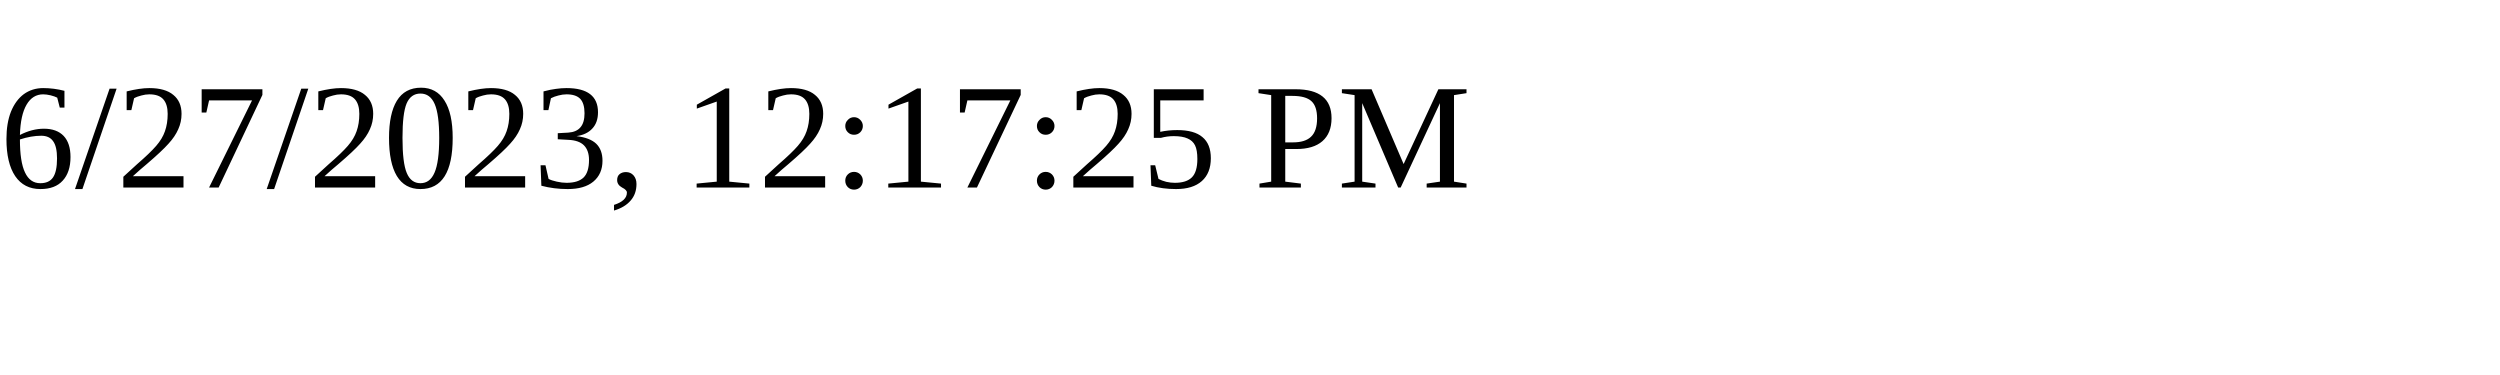
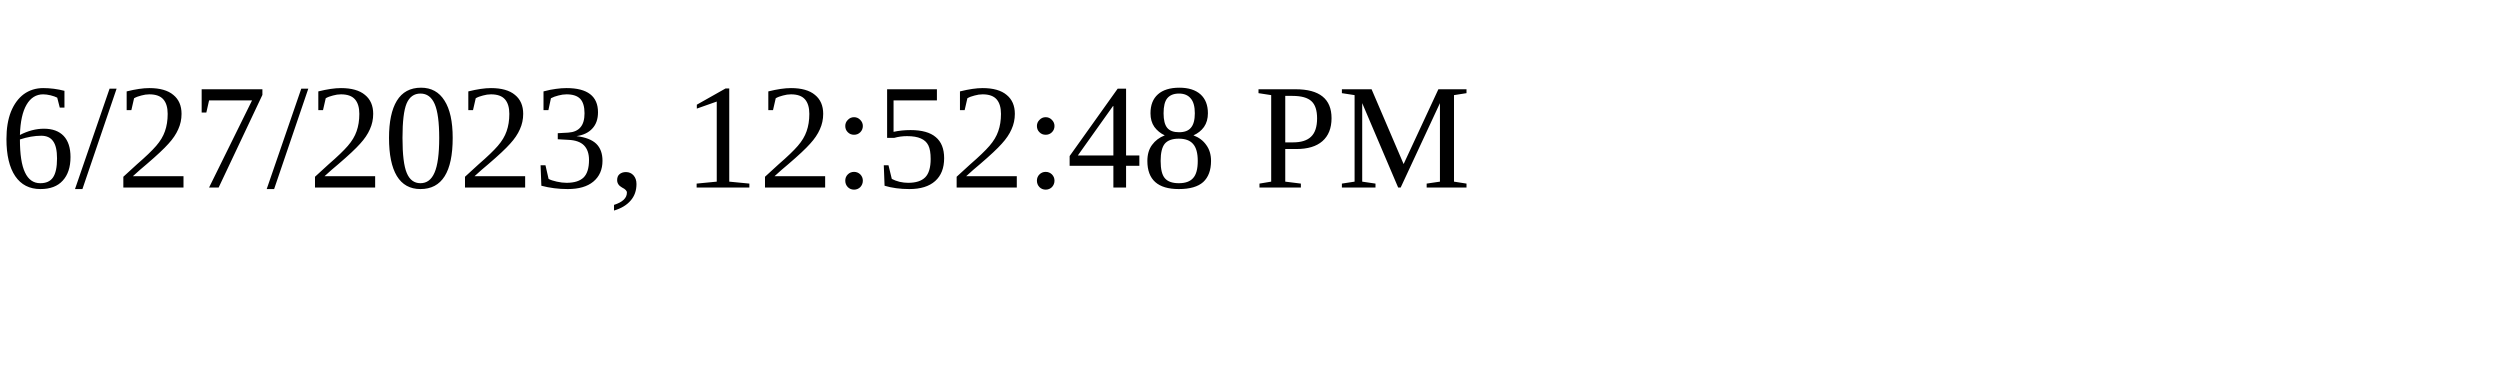
<svg xmlns="http://www.w3.org/2000/svg" height="30" width="200">
-   <text x="0" y="15">6/27/2023, 12:17:25 PM</text>
+   <text x="0" y="15">6/27/2023, 12:52:48 PM</text>
</svg>
